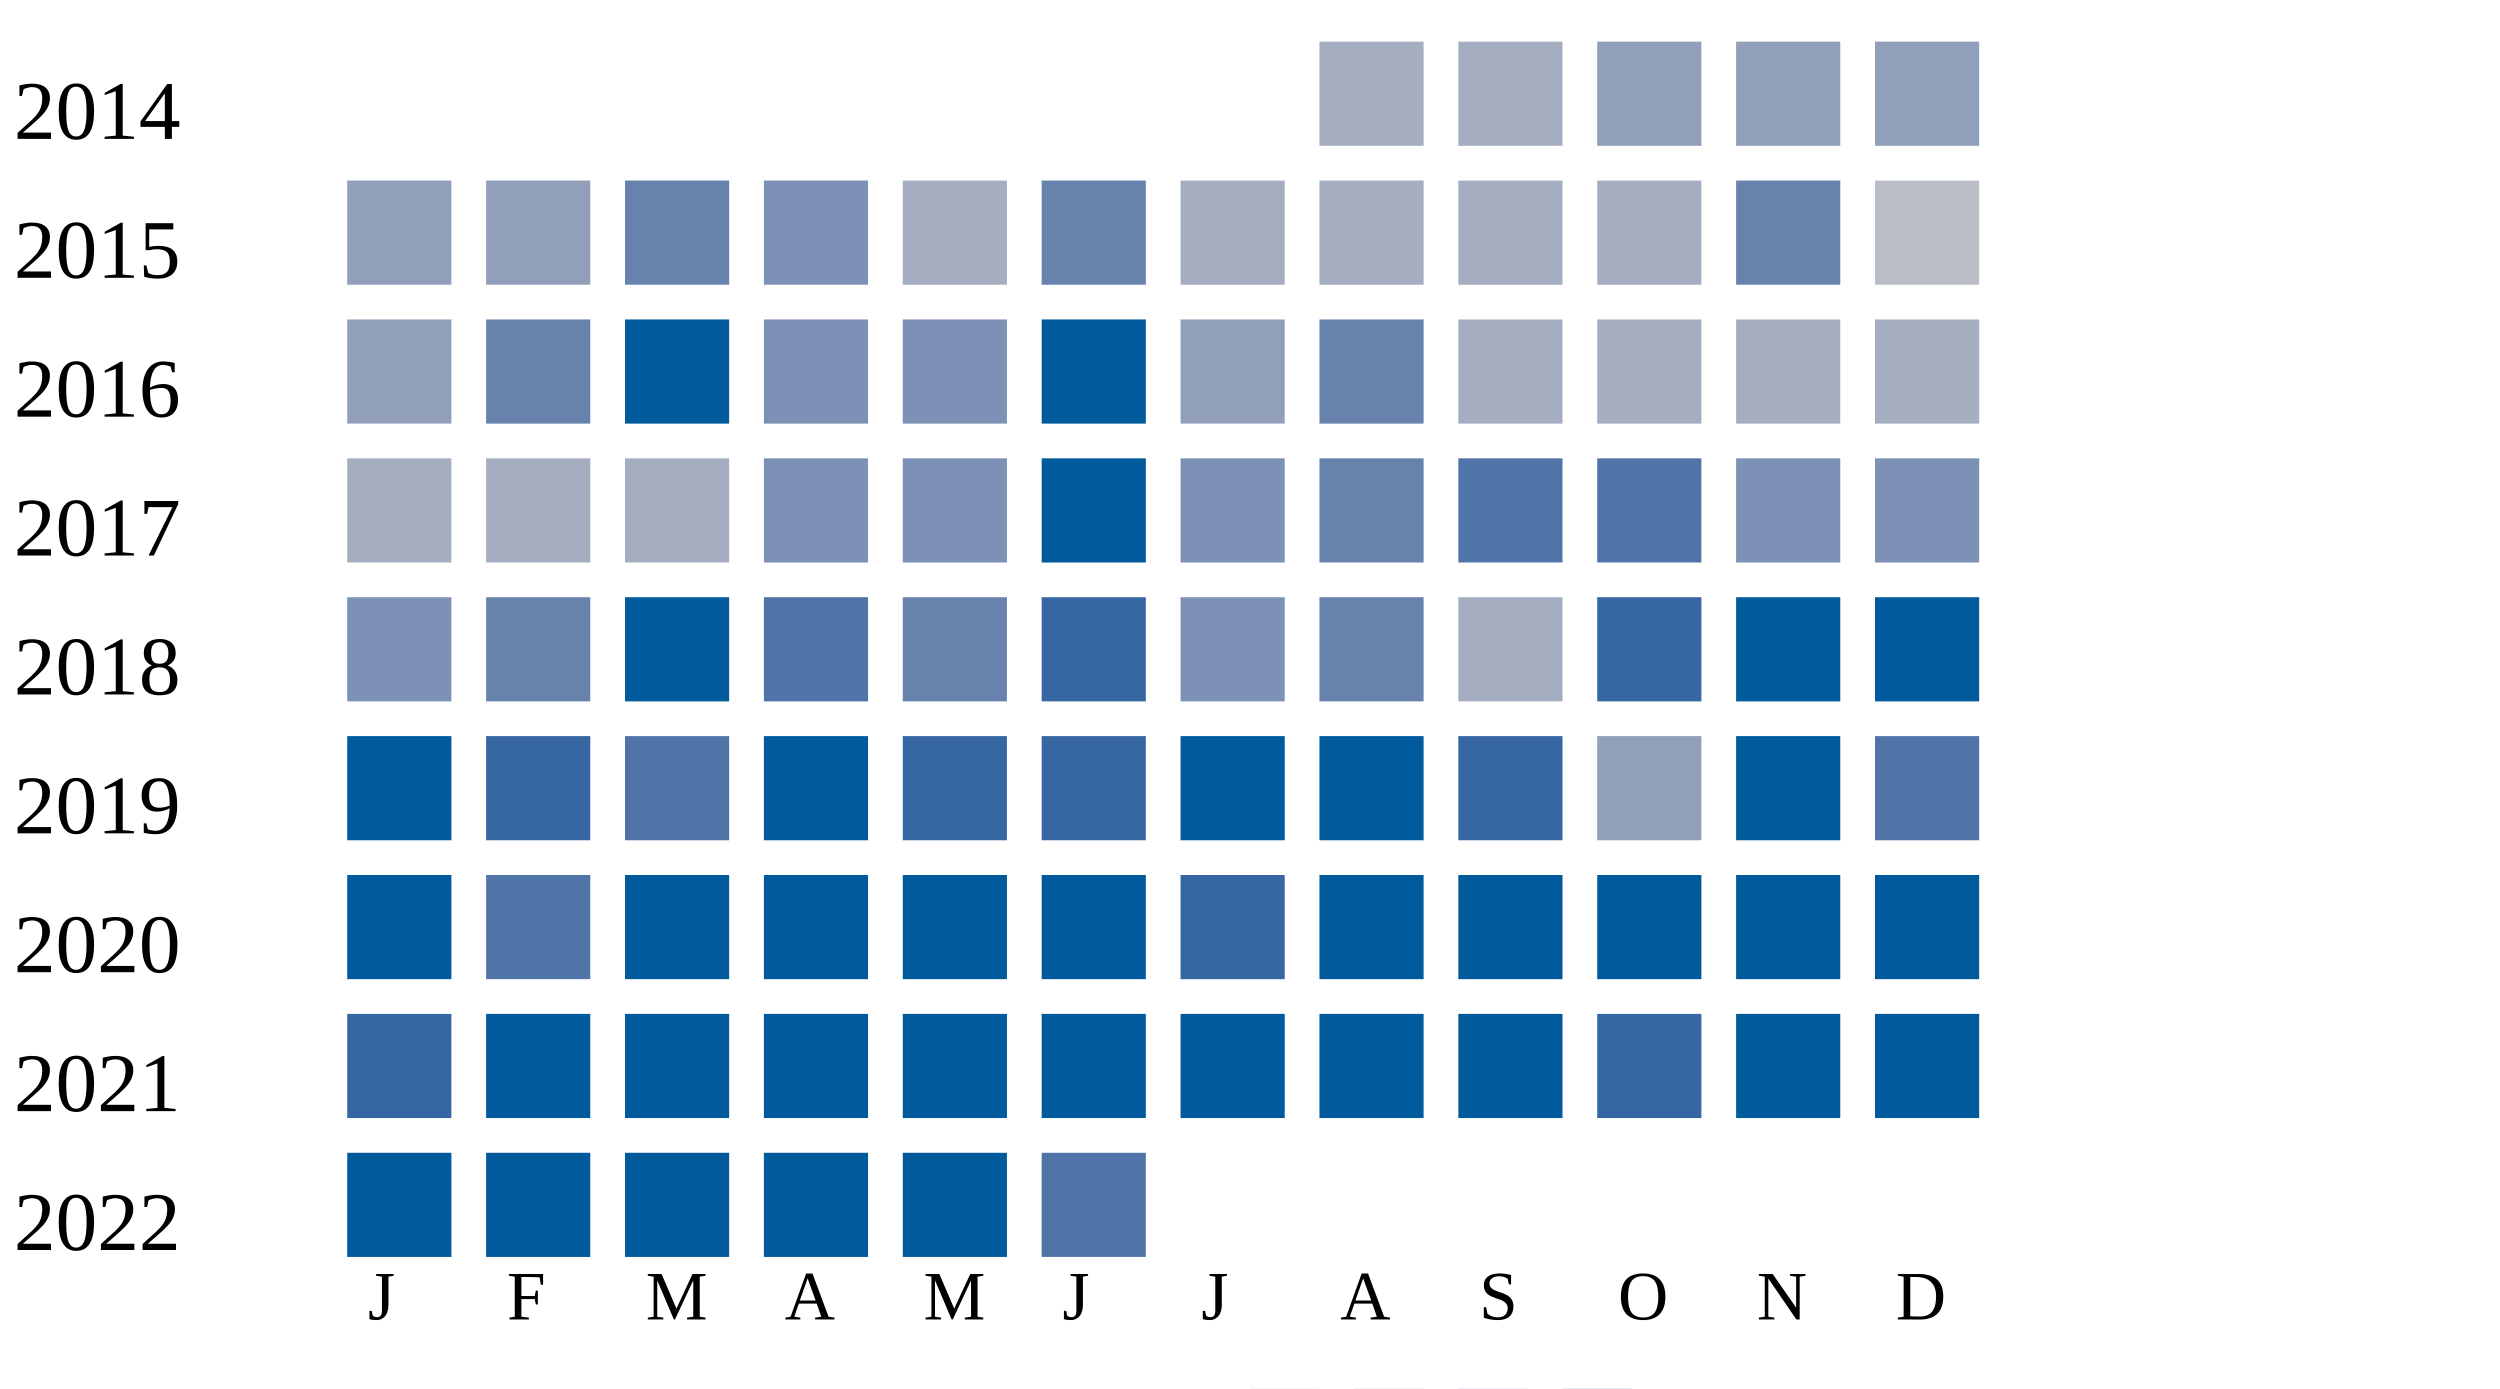
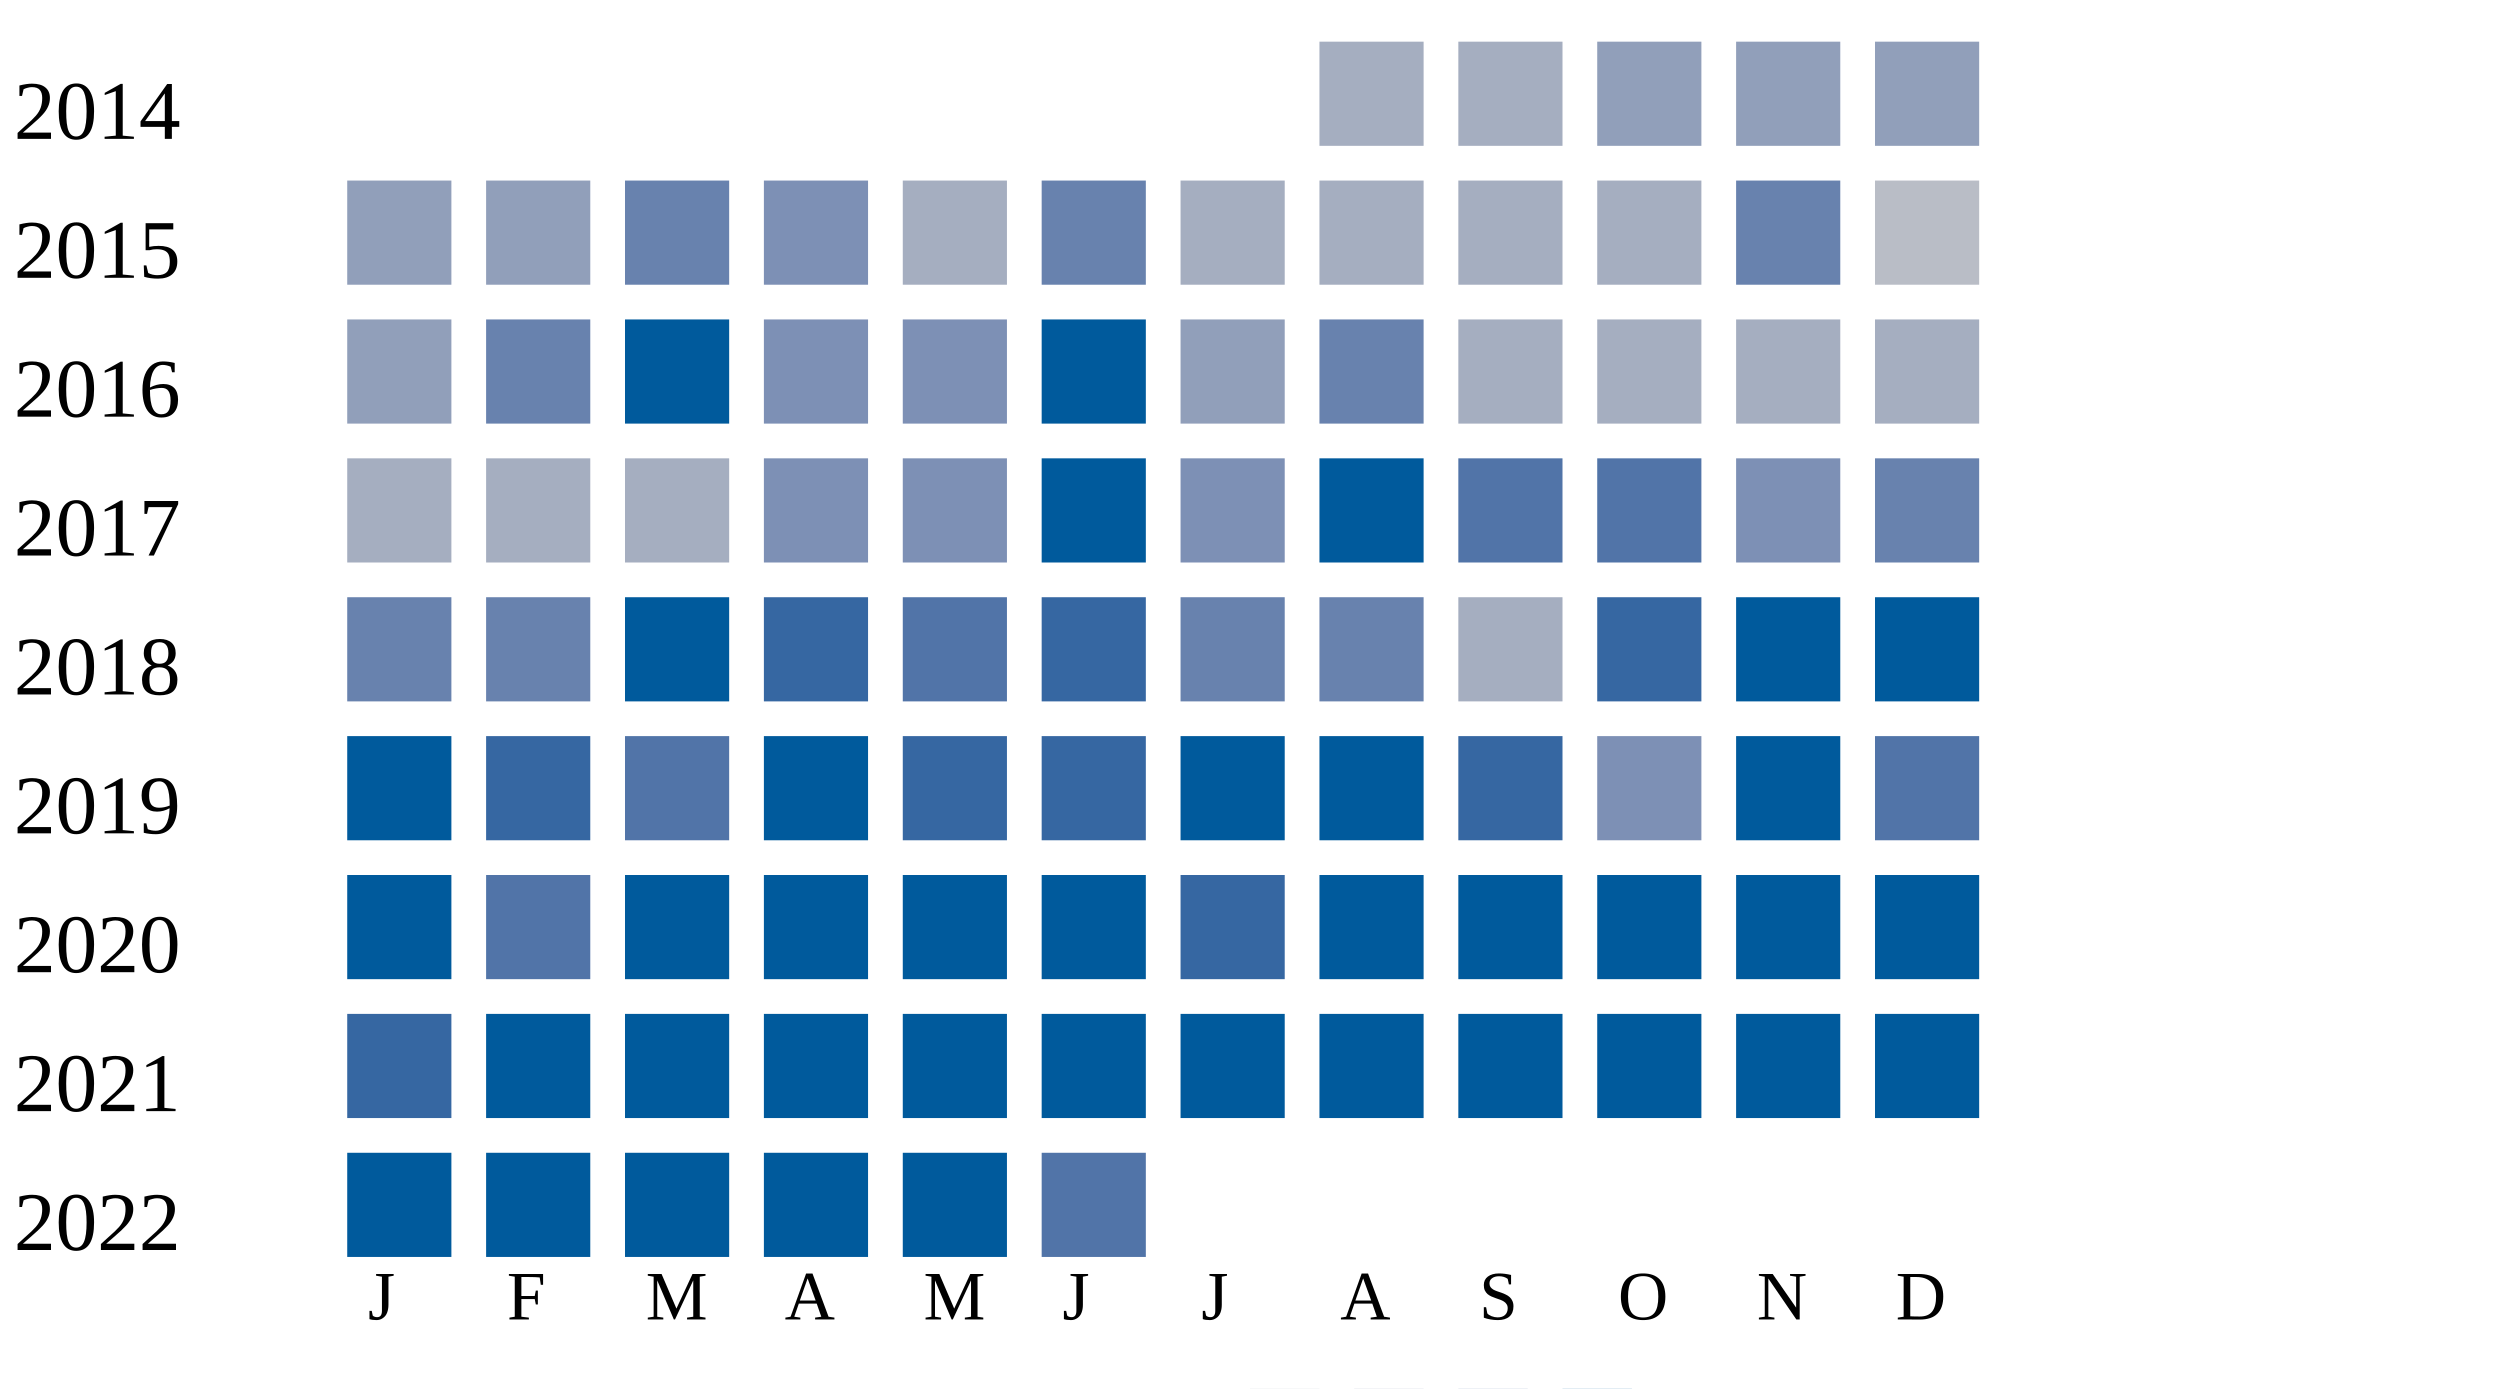
<svg xmlns="http://www.w3.org/2000/svg" width="360" height="200">
  <g transform="translate(0 0)">
    <text x="2" y="20">2014</text>
    <rect x="190" y="6" width="15" height="15" fill="#a5aec0" />
    <rect x="210" y="6" width="15" height="15" fill="#a5aec0" />
    <rect x="230" y="6" width="15" height="15" fill="#919fba" />
    <rect x="250" y="6" width="15" height="15" fill="#919fba" />
    <rect x="270" y="6" width="15" height="15" fill="#919fba" />
  </g>
  <g transform="translate(0 20)">
    <text x="2" y="20">2015</text>
    <rect x="50" y="6" width="15" height="15" fill="#919fba" />
    <rect x="70" y="6" width="15" height="15" fill="#919fba" />
    <rect x="90" y="6" width="15" height="15" fill="#6882ae" />
    <rect x="110" y="6" width="15" height="15" fill="#7d90b5" />
    <rect x="130" y="6" width="15" height="15" fill="#a5aec0" />
    <rect x="150" y="6" width="15" height="15" fill="#6882ae" />
    <rect x="170" y="6" width="15" height="15" fill="#a5aec0" />
    <rect x="190" y="6" width="15" height="15" fill="#a5aec0" />
    <rect x="210" y="6" width="15" height="15" fill="#a5aec0" />
    <rect x="230" y="6" width="15" height="15" fill="#a5aec0" />
    <rect x="250" y="6" width="15" height="15" fill="#6882ae" />
    <rect x="270" y="6" width="15" height="15" fill="#b9bdc6" />
  </g>
  <g transform="translate(0 40)">
    <text x="2" y="20">2016</text>
    <rect x="50" y="6" width="15" height="15" fill="#919fba" />
    <rect x="70" y="6" width="15" height="15" fill="#6882ae" />
    <rect x="90" y="6" width="15" height="15" fill="#005a9c" />
    <rect x="110" y="6" width="15" height="15" fill="#7d90b5" />
    <rect x="130" y="6" width="15" height="15" fill="#7d90b5" />
    <rect x="150" y="6" width="15" height="15" fill="#005a9c" />
    <rect x="170" y="6" width="15" height="15" fill="#919fba" />
    <rect x="190" y="6" width="15" height="15" fill="#6882ae" />
    <rect x="210" y="6" width="15" height="15" fill="#a5aec0" />
    <rect x="230" y="6" width="15" height="15" fill="#a5aec0" />
    <rect x="250" y="6" width="15" height="15" fill="#a5aec0" />
    <rect x="270" y="6" width="15" height="15" fill="#a5aec0" />
  </g>
  <g transform="translate(0 60)">
    <text x="2" y="20">2017</text>
    <rect x="50" y="6" width="15" height="15" fill="#a5aec0" />
    <rect x="70" y="6" width="15" height="15" fill="#a5aec0" />
    <rect x="90" y="6" width="15" height="15" fill="#a5aec0" />
    <rect x="110" y="6" width="15" height="15" fill="#7d90b5" />
    <rect x="130" y="6" width="15" height="15" fill="#7d90b5" />
    <rect x="150" y="6" width="15" height="15" fill="#005a9c" />
    <rect x="170" y="6" width="15" height="15" fill="#7d90b5" />
-     <rect x="190" y="6" width="15" height="15" fill="#6882ae" />
+     <rect x="190" y="6" width="15" height="15" fill="#005a9c" />
    <rect x="210" y="6" width="15" height="15" fill="#5174a8" />
    <rect x="230" y="6" width="15" height="15" fill="#5174a8" />
    <rect x="250" y="6" width="15" height="15" fill="#7d90b5" />
-     <rect x="270" y="6" width="15" height="15" fill="#7d90b5" />
+     <rect x="270" y="6" width="15" height="15" fill="#6882ae" />
  </g>
  <g transform="translate(0 80)">
    <text x="2" y="20">2018</text>
-     <rect x="50" y="6" width="15" height="15" fill="#7d90b5" />
+     <rect x="50" y="6" width="15" height="15" fill="#6882ae" />
    <rect x="70" y="6" width="15" height="15" fill="#6882ae" />
    <rect x="90" y="6" width="15" height="15" fill="#005a9c" />
-     <rect x="110" y="6" width="15" height="15" fill="#5174a8" />
-     <rect x="130" y="6" width="15" height="15" fill="#6882ae" />
+     <rect x="110" y="6" width="15" height="15" fill="#3667a2" />
+     <rect x="130" y="6" width="15" height="15" fill="#5174a8" />
    <rect x="150" y="6" width="15" height="15" fill="#3667a2" />
-     <rect x="170" y="6" width="15" height="15" fill="#7d90b5" />
+     <rect x="170" y="6" width="15" height="15" fill="#6882ae" />
    <rect x="190" y="6" width="15" height="15" fill="#6882ae" />
    <rect x="210" y="6" width="15" height="15" fill="#a5aec0" />
    <rect x="230" y="6" width="15" height="15" fill="#3667a2" />
    <rect x="250" y="6" width="15" height="15" fill="#005a9c" />
    <rect x="270" y="6" width="15" height="15" fill="#005a9c" />
  </g>
  <g transform="translate(0 100)">
    <text x="2" y="20">2019</text>
    <rect x="50" y="6" width="15" height="15" fill="#005a9c" />
    <rect x="70" y="6" width="15" height="15" fill="#3667a2" />
    <rect x="90" y="6" width="15" height="15" fill="#5174a8" />
    <rect x="110" y="6" width="15" height="15" fill="#005a9c" />
    <rect x="130" y="6" width="15" height="15" fill="#3667a2" />
    <rect x="150" y="6" width="15" height="15" fill="#3667a2" />
    <rect x="170" y="6" width="15" height="15" fill="#005a9c" />
    <rect x="190" y="6" width="15" height="15" fill="#005a9c" />
    <rect x="210" y="6" width="15" height="15" fill="#3667a2" />
-     <rect x="230" y="6" width="15" height="15" fill="#919fba" />
+     <rect x="230" y="6" width="15" height="15" fill="#7d90b5" />
    <rect x="250" y="6" width="15" height="15" fill="#005a9c" />
    <rect x="270" y="6" width="15" height="15" fill="#5174a8" />
  </g>
  <g transform="translate(0 120)">
    <text x="2" y="20">2020</text>
    <rect x="50" y="6" width="15" height="15" fill="#005a9c" />
    <rect x="70" y="6" width="15" height="15" fill="#5174a8" />
    <rect x="90" y="6" width="15" height="15" fill="#005a9c" />
    <rect x="110" y="6" width="15" height="15" fill="#005a9c" />
    <rect x="130" y="6" width="15" height="15" fill="#005a9c" />
    <rect x="150" y="6" width="15" height="15" fill="#005a9c" />
    <rect x="170" y="6" width="15" height="15" fill="#3667a2" />
    <rect x="190" y="6" width="15" height="15" fill="#005a9c" />
    <rect x="210" y="6" width="15" height="15" fill="#005a9c" />
    <rect x="230" y="6" width="15" height="15" fill="#005a9c" />
    <rect x="250" y="6" width="15" height="15" fill="#005a9c" />
    <rect x="270" y="6" width="15" height="15" fill="#005a9c" />
  </g>
  <g transform="translate(0 140)">
    <text x="2" y="20">2021</text>
    <rect x="50" y="6" width="15" height="15" fill="#3667a2" />
    <rect x="70" y="6" width="15" height="15" fill="#005a9c" />
    <rect x="90" y="6" width="15" height="15" fill="#005a9c" />
    <rect x="110" y="6" width="15" height="15" fill="#005a9c" />
    <rect x="130" y="6" width="15" height="15" fill="#005a9c" />
    <rect x="150" y="6" width="15" height="15" fill="#005a9c" />
    <rect x="170" y="6" width="15" height="15" fill="#005a9c" />
    <rect x="190" y="6" width="15" height="15" fill="#005a9c" />
    <rect x="210" y="6" width="15" height="15" fill="#005a9c" />
-     <rect x="230" y="6" width="15" height="15" fill="#3667a2" />
+     <rect x="230" y="6" width="15" height="15" fill="#005a9c" />
    <rect x="250" y="6" width="15" height="15" fill="#005a9c" />
    <rect x="270" y="6" width="15" height="15" fill="#005a9c" />
  </g>
  <g transform="translate(0 160)">
    <text x="2" y="20">2022</text>
    <rect x="50" y="6" width="15" height="15" fill="#005a9c" />
    <rect x="70" y="6" width="15" height="15" fill="#005a9c" />
    <rect x="90" y="6" width="15" height="15" fill="#005a9c" />
    <rect x="110" y="6" width="15" height="15" fill="#005a9c" />
    <rect x="130" y="6" width="15" height="15" fill="#005a9c" />
    <rect x="150" y="6" width="15" height="15" fill="#5174a8" />
  </g>
  <text style="font-size: 10px; text-align: center" x="53" y="190">J</text>
  <text style="font-size: 10px; text-align: center" x="73" y="190">F</text>
  <text style="font-size: 10px; text-align: center" x="93" y="190">M</text>
  <text style="font-size: 10px; text-align: center" x="113" y="190">A</text>
  <text style="font-size: 10px; text-align: center" x="133" y="190">M</text>
  <text style="font-size: 10px; text-align: center" x="153" y="190">J</text>
  <text style="font-size: 10px; text-align: center" x="173" y="190">J</text>
  <text style="font-size: 10px; text-align: center" x="193" y="190">A</text>
  <text style="font-size: 10px; text-align: center" x="213" y="190">S</text>
  <text style="font-size: 10px; text-align: center" x="233" y="190">O</text>
  <text style="font-size: 10px; text-align: center" x="253" y="190">N</text>
  <text style="font-size: 10px; text-align: center" x="273" y="190">D</text>
  <text style="font-size: 10px;" x="155" y="209">Less</text>
  <rect fill="#b9bdc6" width="10" height="10" x="180" y="200" />
  <rect fill="#919fba" width="10" height="10" x="195" y="200" />
  <rect fill="#6882ae" width="10" height="10" x="210" y="200" />
  <rect fill="#005a9c" width="10" height="10" x="225" y="200" />
  <text x="240" y="209" style="font-size: 10px;">More</text>
</svg>
